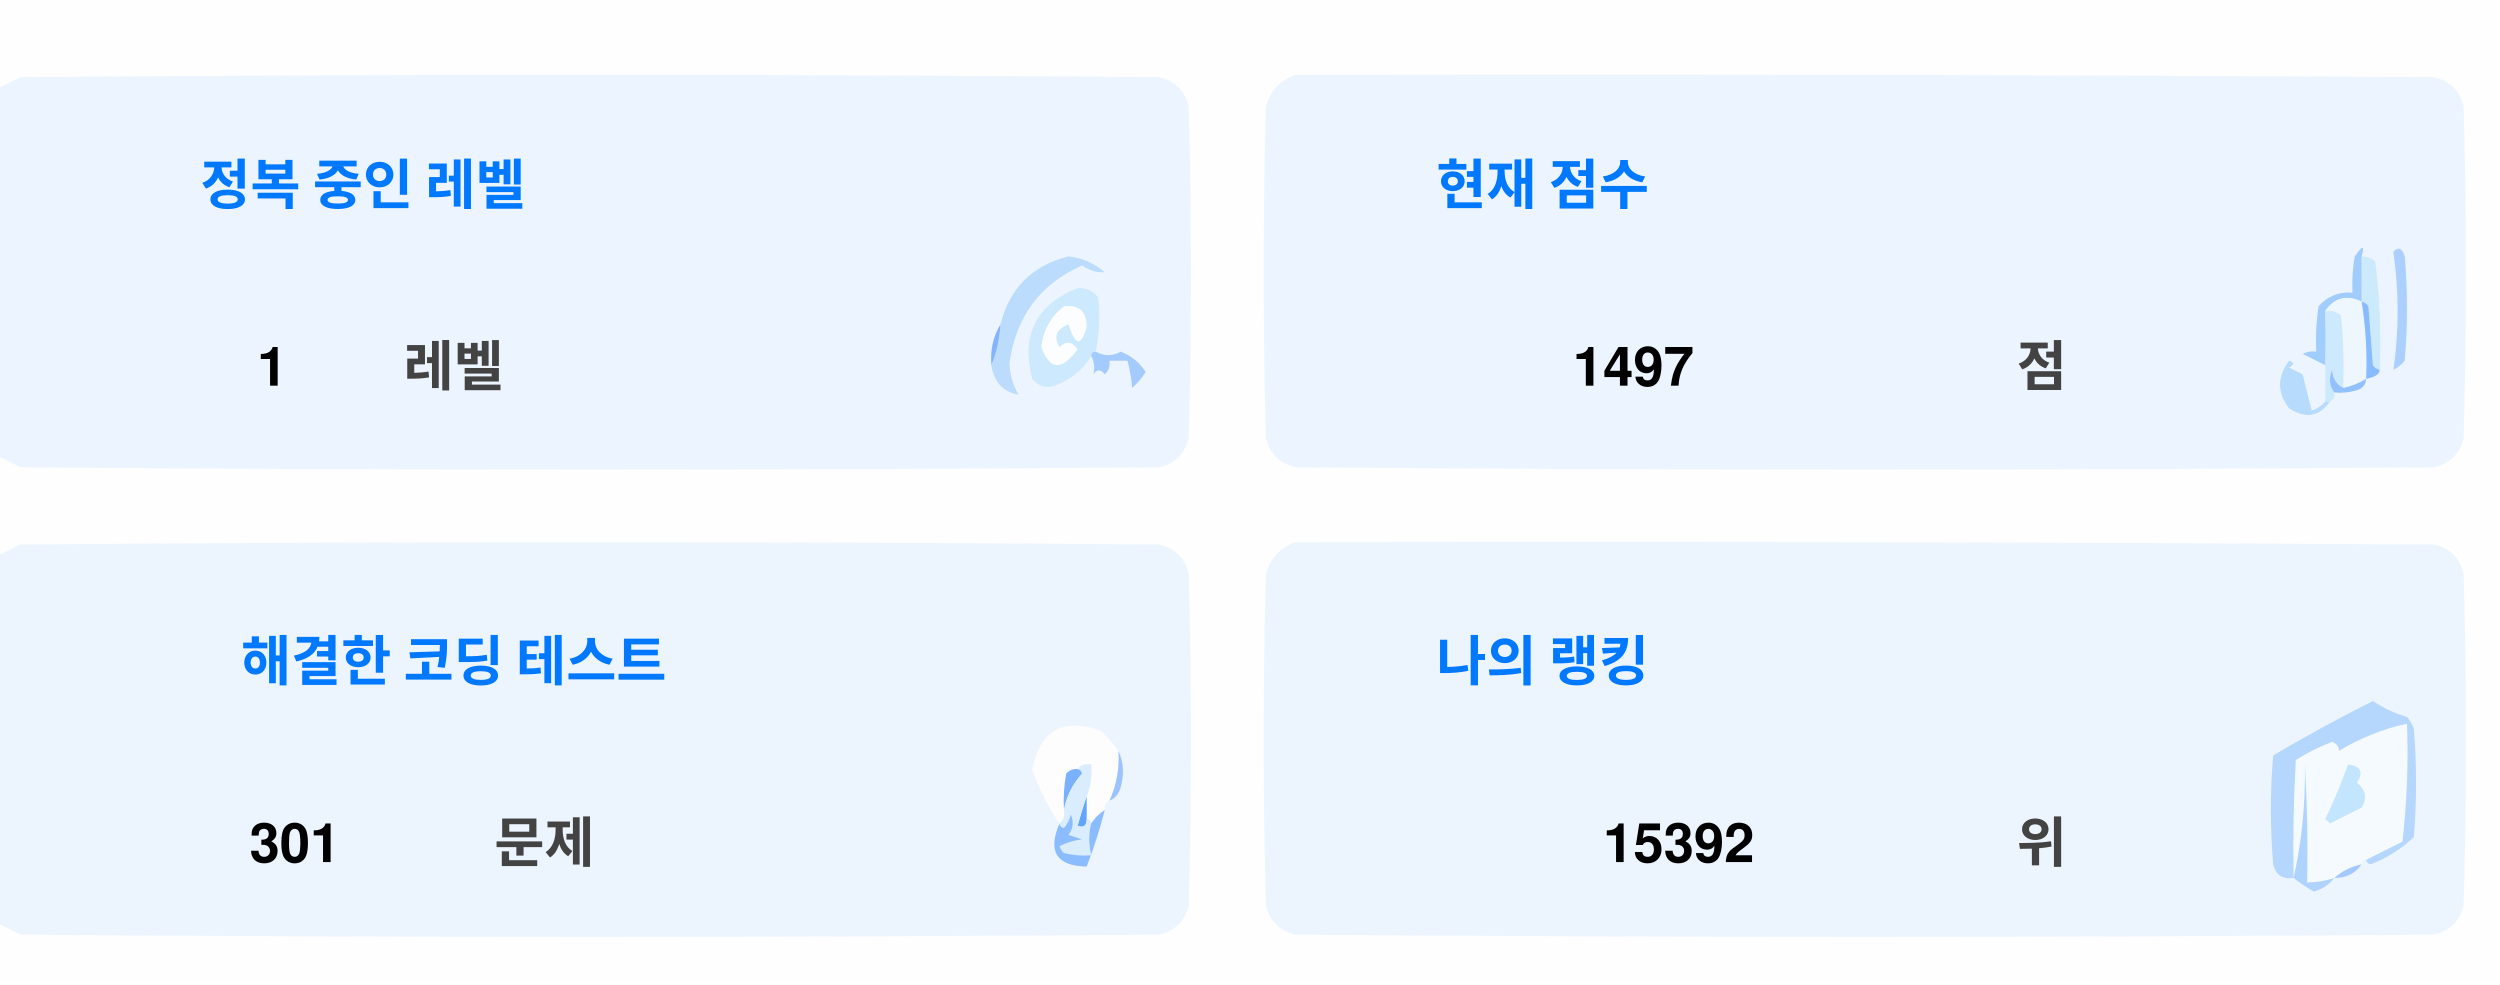
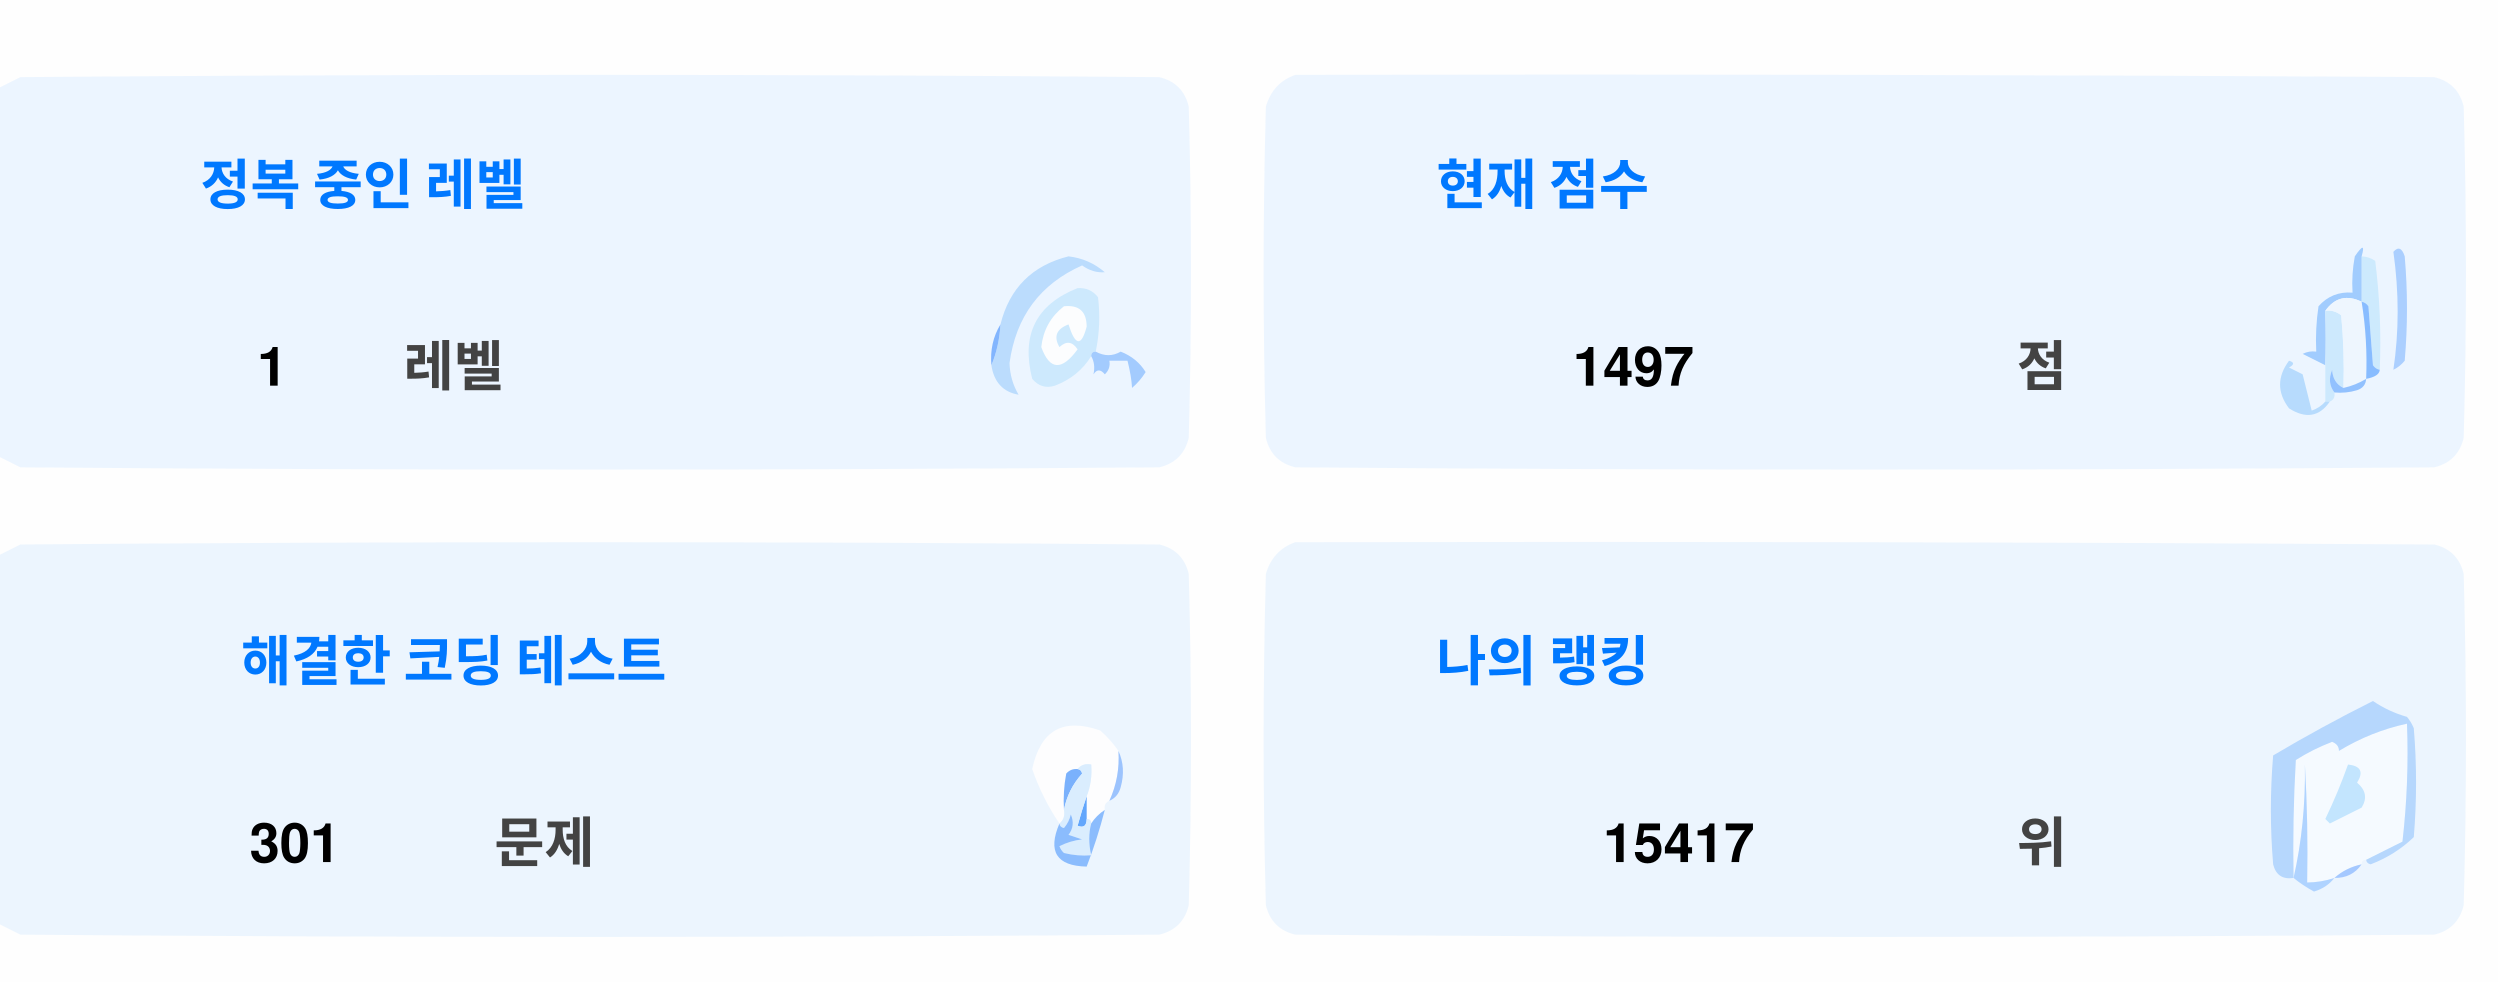
<svg xmlns="http://www.w3.org/2000/svg" version="1.1" width="551px" height="217px" style="shape-rendering:geometricPrecision; text-rendering:geometricPrecision; image-rendering:optimizeQuality; fill-rule:evenodd; clip-rule:evenodd">
  <style>.title {fill: #434343;font-size: 1rem;line-height: 1.5rem;font-weight: bold;font-family: -apple-system, BlinkMacSystemFont, Segoe UI, Helvetica, Arial, sans-serif, Apple Color Emoji, Segoe UI Emoji;}.desc {fill: #434343;font-size: 2.5rem;font-weight: bold;line-height: 1.5rem;font-family: -apple-system, BlinkMacSystemFont, Segoe UI, Helvetica, Arial, sans-serif, Apple Color Emoji, Segoe UI Emoji;}.desc-2 {fill: #434343;font-size: 1rem;font-weight: bold;line-height: 1.5rem;font-family: -apple-system, BlinkMacSystemFont, Segoe UI, Helvetica, Arial, sans-serif, Apple Color Emoji, Segoe UI Emoji;}.text, .desc {animation: twinkling 4s ease-in-out infinite;}@keyframes twinkling {40% { opacity: 1; }50% { opacity: 0.5; }60% { opacity: 1; }70% { opacity: 0.5; }80% { opacity: 1; }}</style>
  <g>
    <path style="opacity:1" fill="#fefefe" d="M -0.5,-0.5 C 183.167,-0.5 366.833,-0.5 550.5,-0.5C 550.5,71.833 550.5,144.167 550.5,216.5C 366.833,216.5 183.167,216.5 -0.5,216.5C -0.5,212.167 -0.5,207.833 -0.5,203.5C 1.14,204.32 2.807,205.153 4.5,206C 88.167,206.667 171.833,206.667 255.5,206C 259,205.167 261.167,203 262,199.5C 262.667,175.167 262.667,150.833 262,126.5C 261.167,123 259,120.833 255.5,120C 171.833,119.333 88.167,119.333 4.5,120C 2.807,120.847 1.14,121.68 -0.5,122.5C -0.5,115.167 -0.5,107.833 -0.5,100.5C 1.14,101.32 2.807,102.153 4.5,103C 88.167,103.667 171.833,103.667 255.5,103C 259,102.167 261.167,100 262,96.5C 262.667,72.167 262.667,47.833 262,23.5C 261.167,20 259,17.833 255.5,17C 171.833,16.333 88.167,16.333 4.5,17C 2.807,17.847 1.14,18.68 -0.5,19.5C -0.5,12.833 -0.5,6.167 -0.5,-0.5 Z" />
  </g>
  <g>
    <path style="opacity:1" fill="#ecf5ff" d="M -0.5,100.5 C -0.5,73.5 -0.5,46.5 -0.5,19.5C 1.14,18.68 2.807,17.847 4.5,17C 88.167,16.333 171.833,16.333 255.5,17C 259,17.833 261.167,20 262,23.5C 262.667,47.833 262.667,72.167 262,96.5C 261.167,100 259,102.167 255.5,103C 171.833,103.667 88.167,103.667 4.5,103C 2.807,102.153 1.14,101.32 -0.5,100.5 Z" />
  </g>
  <g>
    <path style="opacity:1" fill="#ecf5ff" d="M 285.5,16.5 C 369.167,16.333 452.834,16.5 536.5,17C 540,17.833 542.167,20 543,23.5C 543.667,47.833 543.667,72.167 543,96.5C 542.167,100 540,102.167 536.5,103C 452.833,103.667 369.167,103.667 285.5,103C 282,102.167 279.833,100 279,96.5C 278.333,72.167 278.333,47.833 279,23.5C 280.018,19.985 282.185,17.652 285.5,16.5 Z" />
  </g>
  <g>
    <path style="opacity:1" fill="#cdeafd" d="M 520.5,56.5 C 521.583,56.539 522.583,56.873 523.5,57.5C 524.498,65.472 524.831,73.472 524.5,81.5C 523.883,81.389 523.383,81.056 523,80.5C 522.667,76.167 522.333,71.833 522,67.5C 521.617,66.944 521.117,66.611 520.5,66.5C 520.5,63.167 520.5,59.833 520.5,56.5 Z" />
  </g>
  <g>
    <path style="opacity:1" fill="#abcfff" d="M 527.5,55.5 C 528.566,54.308 529.399,54.641 530,56.5C 530.667,64.167 530.667,71.833 530,79.5C 529.311,80.357 528.478,81.023 527.5,81.5C 528.758,73.08 528.758,64.414 527.5,55.5 Z" />
  </g>
  <g>
    <path style="opacity:1" fill="#bbdcfd" d="M 218.5,80.5 C 219.657,77.727 220.324,74.727 220.5,71.5C 222.49,63.51 227.49,58.51 235.5,56.5C 238.528,56.847 241.194,58.014 243.5,60C 241.744,60.141 240.078,59.641 238.5,58.5C 229.247,62.607 223.914,69.773 222.5,80C 222.565,82.526 223.232,84.859 224.5,87C 221.07,86.397 219.07,84.231 218.5,80.5 Z" />
  </g>
  <g>
    <path style="opacity:1" fill="#cde9fd" d="M 241.5,77.5 C 240.833,77.5 240.5,77.833 240.5,78.5C 238.628,81.529 235.961,83.695 232.5,85C 230.536,85.624 228.869,85.124 227.5,83.5C 225.021,73.791 228.354,67.124 237.5,63.5C 239.374,63.39 240.874,64.056 242,65.5C 242.497,69.524 242.331,73.524 241.5,77.5 Z" />
  </g>
  <g>
    <path style="opacity:1" fill="#fcfdfe" d="M 234.5,67.5 C 237.826,67.162 239.493,68.662 239.5,72C 238.334,76.434 237,76.267 235.5,71.5C 232.832,72.515 232.166,74.182 233.5,76.5C 235.017,75.089 236.351,75.256 237.5,77C 234.006,81.771 231.34,81.605 229.5,76.5C 229.904,72.771 231.571,69.771 234.5,67.5 Z" />
  </g>
  <g>
    <path style="opacity:1" fill="#a1ccfe" d="M 520.5,56.5 C 520.5,59.833 520.5,63.167 520.5,66.5C 517.238,64.922 514.572,65.589 512.5,68.5C 512.617,72.81 512.617,76.81 512.5,80.5C 510.86,79.68 509.193,78.847 507.5,78C 508.448,77.517 509.448,77.35 510.5,77.5C 510.335,74.15 510.502,70.817 511,67.5C 512.995,65.253 515.495,64.253 518.5,64.5C 518.336,61.813 518.503,59.146 519,56.5C 520.731,53.969 521.231,53.969 520.5,56.5 Z" />
  </g>
  <g>
    <path style="opacity:1" fill="#cde9fd" d="M 512.5,68.5 C 513.822,68.33 514.989,68.663 516,69.5C 516.499,74.823 516.666,80.156 516.5,85.5C 514.955,84.77 514.122,83.437 514,81.5C 513.22,83.387 513.387,85.054 514.5,86.5C 514.672,87.492 514.338,88.158 513.5,88.5C 513.167,88.5 512.833,88.5 512.5,88.5C 512.5,85.833 512.5,83.167 512.5,80.5C 512.617,76.81 512.617,72.81 512.5,68.5 Z" />
  </g>
  <g>
    <path style="opacity:1" fill="#eef6fe" d="M 520.5,66.5 C 521.407,72.106 521.74,77.773 521.5,83.5C 519.95,84.441 518.284,85.108 516.5,85.5C 516.666,80.156 516.499,74.823 516,69.5C 514.989,68.663 513.822,68.33 512.5,68.5C 514.572,65.589 517.238,64.922 520.5,66.5 Z" />
  </g>
  <g>
    <path style="opacity:1" fill="#88bcff" d="M 520.5,66.5 C 521.117,66.611 521.617,66.944 522,67.5C 522.333,71.833 522.667,76.167 523,80.5C 523.383,81.056 523.883,81.389 524.5,81.5C 524.445,82.469 523.445,83.136 521.5,83.5C 521.74,77.773 521.407,72.106 520.5,66.5 Z" />
  </g>
  <g>
    <path style="opacity:1" fill="#82b5fe" d="M 220.5,71.5 C 220.324,74.727 219.657,77.727 218.5,80.5C 218.215,77.171 218.882,74.171 220.5,71.5 Z" />
  </g>
  <g>
    <path style="opacity:1" fill="#a3cbfe" d="M 240.5,78.5 C 240.5,77.833 240.833,77.5 241.5,77.5C 243.391,78.536 245.224,78.536 247,77.5C 249.391,78.429 251.225,79.929 252.5,82C 251.681,83.319 250.681,84.486 249.5,85.5C 249.409,83.777 249.075,81.777 248.5,79.5C 247.167,79.5 245.833,79.5 244.5,79.5C 244.719,80.675 244.386,81.675 243.5,82.5C 242.575,81.359 241.741,81.359 241,82.5C 241.331,80.981 241.164,79.648 240.5,78.5 Z" />
  </g>
  <g>
    <path style="opacity:1" fill="#b7dbfd" d="M 512.5,88.5 C 512.833,88.5 513.167,88.5 513.5,88.5C 511.199,91.857 508.199,92.357 504.5,90C 501.872,86.535 501.872,83.035 504.5,79.5C 505.696,79.846 505.696,80.346 504.5,81C 505.5,81.5 506.5,82 507.5,82.5C 508.167,85.167 508.833,87.833 509.5,90.5C 510.739,90.058 511.739,89.391 512.5,88.5 Z" />
  </g>
  <g>
    <path style="opacity:1" fill="#92c1fe" d="M 516.5,85.5 C 518.284,85.108 519.95,84.441 521.5,83.5C 521.423,84.75 520.756,85.583 519.5,86C 517.866,86.493 516.199,86.66 514.5,86.5C 513.387,85.054 513.22,83.387 514,81.5C 514.122,83.437 514.955,84.77 516.5,85.5 Z" />
  </g>
  <g>
    <path style="opacity:1" fill="#ecf5fe" d="M -0.5,203.5 C -0.5,176.5 -0.5,149.5 -0.5,122.5C 1.14,121.68 2.807,120.847 4.5,120C 88.167,119.333 171.833,119.333 255.5,120C 259,120.833 261.167,123 262,126.5C 262.667,150.833 262.667,175.167 262,199.5C 261.167,203 259,205.167 255.5,206C 171.833,206.667 88.167,206.667 4.5,206C 2.807,205.153 1.14,204.32 -0.5,203.5 Z" />
  </g>
  <g>
    <path style="opacity:1" fill="#ecf5fe" d="M 285.5,119.5 C 369.167,119.333 452.834,119.5 536.5,120C 540,120.833 542.167,123 543,126.5C 543.667,150.833 543.667,175.167 543,199.5C 542.167,203 540,205.167 536.5,206C 452.833,206.667 369.167,206.667 285.5,206C 282,205.167 279.833,203 279,199.5C 278.333,175.167 278.333,150.833 279,126.5C 280.018,122.985 282.185,120.652 285.5,119.5 Z" />
  </g>
  <g>
    <path style="opacity:1" fill="#fdfdfe" d="M 246.5,165.5 C 246.758,169.367 246.092,173.034 244.5,176.5C 243.662,176.842 243.328,177.508 243.5,178.5C 242.272,179.306 241.272,180.306 240.5,181.5C 240.5,180.833 240.167,180.5 239.5,180.5C 239.5,178.833 239.5,177.167 239.5,175.5C 240.369,173.283 240.702,170.95 240.5,168.5C 239.209,168.263 238.209,168.596 237.5,169.5C 236.504,169.414 235.671,169.748 235,170.5C 234.503,173.146 234.336,175.813 234.5,178.5C 234.737,179.791 234.404,180.791 233.5,181.5C 230.986,177.806 228.986,173.806 227.5,169.5C 229.309,160.957 234.309,158.124 242.5,161C 244.07,162.397 245.404,163.897 246.5,165.5 Z" />
  </g>
  <g>
    <path style="opacity:1" fill="#f5faff" d="M 521.5,189.5 C 520.833,189.5 520.5,189.833 520.5,190.5C 518.181,190.992 516.181,191.992 514.5,193.5C 512.565,194.15 510.565,194.483 508.5,194.5C 508.666,185.827 508.5,177.16 508,168.5C 508.141,177.227 507.308,185.56 505.5,193.5C 505.334,184.827 505.5,176.16 506,167.5C 508.527,165.903 511.194,164.57 514,163.5C 515.011,163.892 515.511,164.559 515.5,165.5C 520.21,162.641 525.21,160.641 530.5,159.5C 530.831,168.192 530.498,176.859 529.5,185.5C 526.807,186.847 524.14,188.18 521.5,189.5 Z" />
  </g>
  <g>
    <path style="opacity:1" fill="#b6d7fd" d="M 521.5,189.5 C 524.14,188.18 526.807,186.847 529.5,185.5C 530.498,176.859 530.831,168.192 530.5,159.5C 525.21,160.641 520.21,162.641 515.5,165.5C 515.511,164.559 515.011,163.892 514,163.5C 511.194,164.57 508.527,165.903 506,167.5C 505.5,176.16 505.334,184.827 505.5,193.5C 503.089,193.863 501.589,192.863 501,190.5C 500.333,182.5 500.333,174.5 501,166.5C 508.173,162.246 515.507,158.246 523,154.5C 525.304,156.068 527.804,157.235 530.5,158C 531.126,158.75 531.626,159.584 532,160.5C 532.667,168.5 532.667,176.5 532,184.5C 529.292,187.111 526.125,189.111 522.5,190.5C 521.893,190.376 521.56,190.043 521.5,189.5 Z" />
  </g>
  <g>
    <path style="opacity:1" fill="#c3e5fe" d="M 517.5,168.5 C 520.317,168.801 520.984,170.134 519.5,172.5C 521.439,174.122 521.772,175.956 520.5,178C 518.167,179.167 515.833,180.333 513.5,181.5C 513.167,181.167 512.833,180.833 512.5,180.5C 514.414,176.515 516.081,172.515 517.5,168.5 Z" />
  </g>
  <g>
    <path style="opacity:1" fill="#7ab1fc" d="M 237.5,169.5 C 238.043,169.56 238.376,169.893 238.5,170.5C 236.395,172.836 235.062,175.503 234.5,178.5C 234.336,175.813 234.503,173.146 235,170.5C 235.671,169.748 236.504,169.414 237.5,169.5 Z" />
  </g>
  <g>
    <path style="opacity:1" fill="#afd3ff" d="M 514.5,193.5 C 513.378,194.947 511.878,195.947 510,196.5C 508.348,195.601 506.848,194.601 505.5,193.5C 507.308,185.56 508.141,177.227 508,168.5C 508.5,177.16 508.666,185.827 508.5,194.5C 510.565,194.483 512.565,194.15 514.5,193.5 Z" />
  </g>
  <g>
    <path style="opacity:1" fill="#9cc3fd" d="M 246.5,165.5 C 247.634,167.966 247.801,170.633 247,173.5C 246.623,174.942 245.79,175.942 244.5,176.5C 246.092,173.034 246.758,169.367 246.5,165.5 Z" />
  </g>
  <g>
    <path style="opacity:1" fill="#62a6fc" d="M 239.5,175.5 C 239.5,177.167 239.5,178.833 239.5,180.5C 239.483,182.028 238.816,182.528 237.5,182C 238.117,179.723 238.784,177.556 239.5,175.5 Z" />
  </g>
  <g>
    <path style="opacity:1" fill="#daedfe" d="M 237.5,169.5 C 238.209,168.596 239.209,168.263 240.5,168.5C 240.702,170.95 240.369,173.283 239.5,175.5C 238.784,177.556 238.117,179.723 237.5,182C 238.816,182.528 239.483,182.028 239.5,180.5C 240.167,180.5 240.5,180.833 240.5,181.5C 239.918,183.669 239.918,186.002 240.5,188.5C 238.473,188.662 236.473,188.495 234.5,188C 234.043,187.586 233.709,187.086 233.5,186.5C 235.078,185.702 236.744,185.202 238.5,185C 237.5,184.667 236.5,184.333 235.5,184C 236.554,182.612 236.72,181.112 236,179.5C 235.751,180.624 235.251,181.624 234.5,182.5C 233.893,182.376 233.56,182.043 233.5,181.5C 234.404,180.791 234.737,179.791 234.5,178.5C 235.062,175.503 236.395,172.836 238.5,170.5C 238.376,169.893 238.043,169.56 237.5,169.5 Z" />
  </g>
  <g>
    <path style="opacity:1" fill="#8bbcfd" d="M 243.5,178.5 C 242.395,182.803 241.062,186.969 239.5,191C 232.857,190.847 230.857,187.68 233.5,181.5C 233.56,182.043 233.893,182.376 234.5,182.5C 235.251,181.624 235.751,180.624 236,179.5C 236.72,181.112 236.554,182.612 235.5,184C 236.5,184.333 237.5,184.667 238.5,185C 236.744,185.202 235.078,185.702 233.5,186.5C 233.709,187.086 234.043,187.586 234.5,188C 236.473,188.495 238.473,188.662 240.5,188.5C 239.918,186.002 239.918,183.669 240.5,181.5C 241.272,180.306 242.272,179.306 243.5,178.5 Z" />
  </g>
  <g>
    <path style="opacity:1" fill="#a4c8ff" d="M 520.5,190.5 C 519.089,192.539 517.089,193.539 514.5,193.5C 516.181,191.992 518.181,190.992 520.5,190.5 Z" />
  </g>
  <text text-anchor="middle" x="80" y="45" class="title" style="fill:#0078ff;" stroke="#none" stroke-width="1">정복 중인 레벨</text>
  <text text-anchor="middle" x="60" y="85" class="desc" style="fill:#000000;" stroke="#none" stroke-width="1">1</text>
  <text text-anchor="middle" x="100" y="85" class="desc-2" style="fill:#434343;" stroke="#none" stroke-width="1">레벨</text>
  <text text-anchor="middle" x="340" y="45" class="title" style="fill:#0078ff;" stroke="#none" stroke-width="1">현재 점수</text>
  <text text-anchor="middle" x="360" y="85" class="desc" style="fill:#000000;" stroke="#none" stroke-width="1">1497</text>
  <text text-anchor="middle" x="450" y="85" class="desc-2" style="fill:#434343;" stroke="#none" stroke-width="1">점</text>
  <text text-anchor="middle" x="100" y="150" class="title" style="fill:#0078ff;" stroke="#none" stroke-width="1">해결한 코딩 테스트</text>
  <text text-anchor="middle" x="65" y="190" class="desc" style="fill:#000000;" stroke="#none" stroke-width="1">301</text>
  <text text-anchor="middle" x="120" y="190" class="desc-2" style="fill:#434343;" stroke="#none" stroke-width="1">문제</text>
  <text text-anchor="middle" x="340" y="150" class="title" style="fill:#0078ff;" stroke="#none" stroke-width="1">나의 랭킹</text>
-   <text text-anchor="middle" x="370" y="190" class="desc" style="fill:#000000;" stroke="#none" stroke-width="1">15392</text>
+   <text text-anchor="middle" x="370" y="190" class="desc" style="fill:#000000;" stroke="#none" stroke-width="1">15417</text>
  <text text-anchor="middle" x="450" y="190" class="desc-2" style="fill:#434343;" stroke="#none" stroke-width="1">위</text>
</svg>
